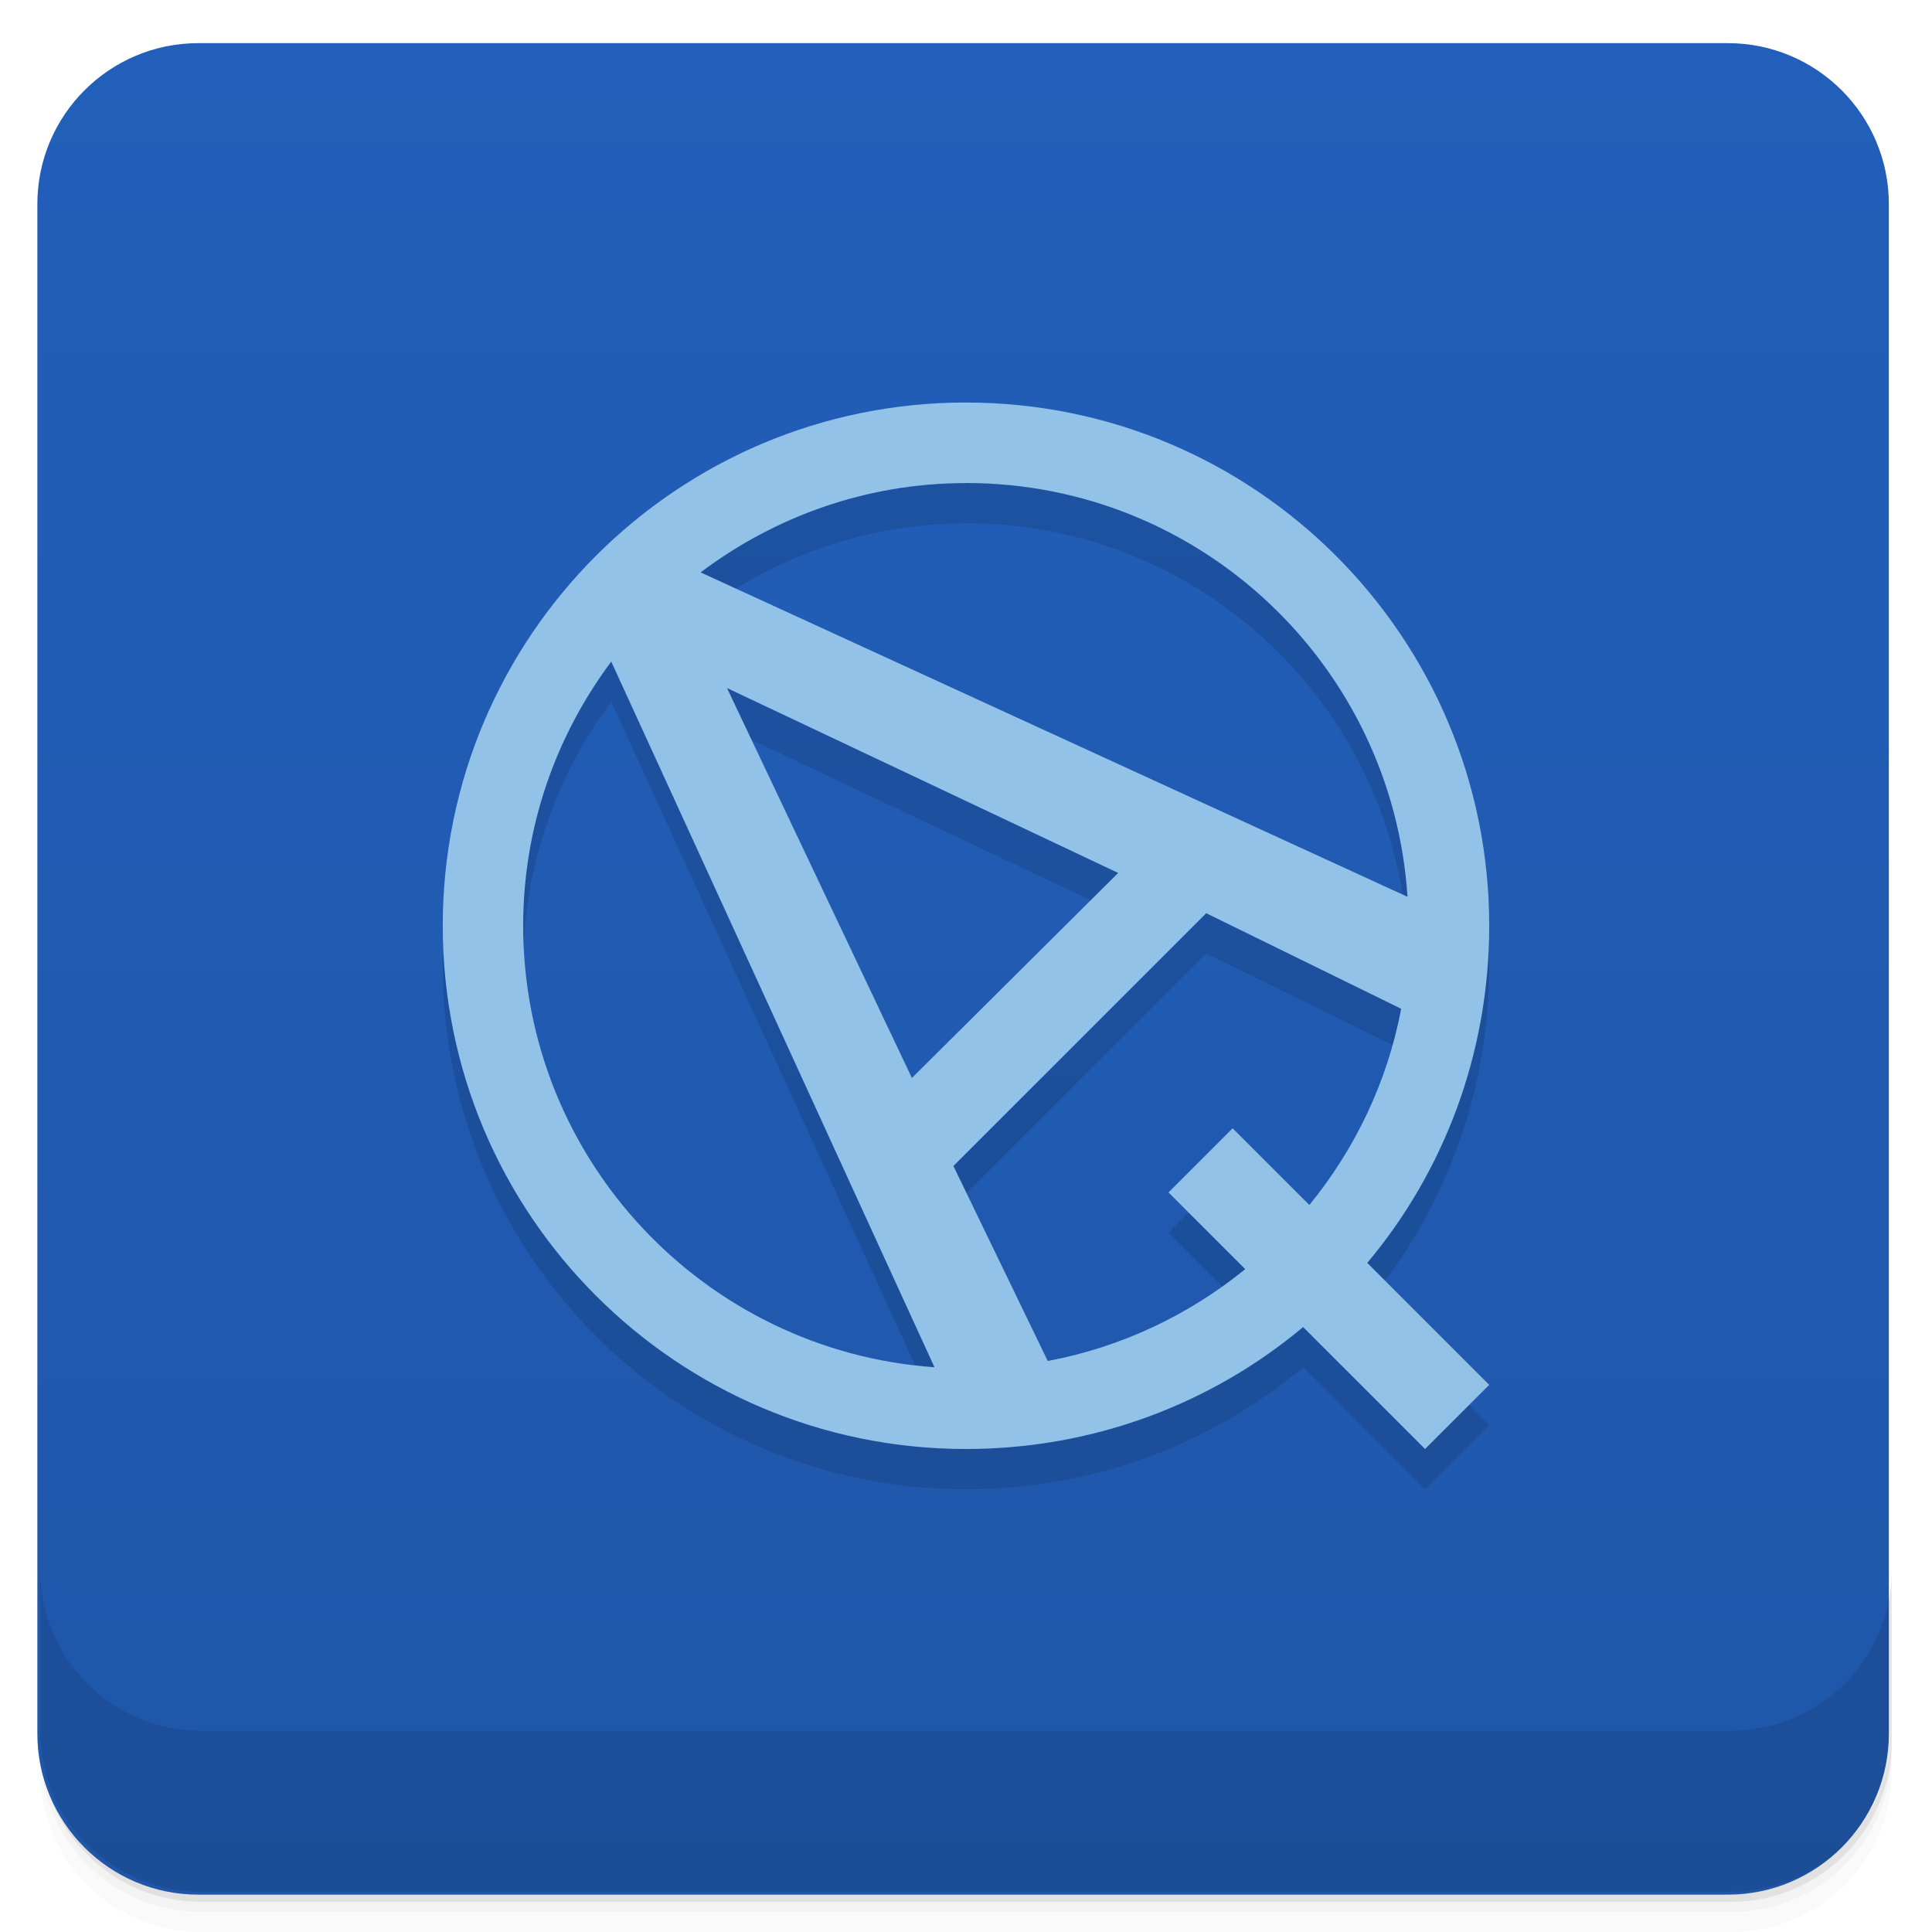
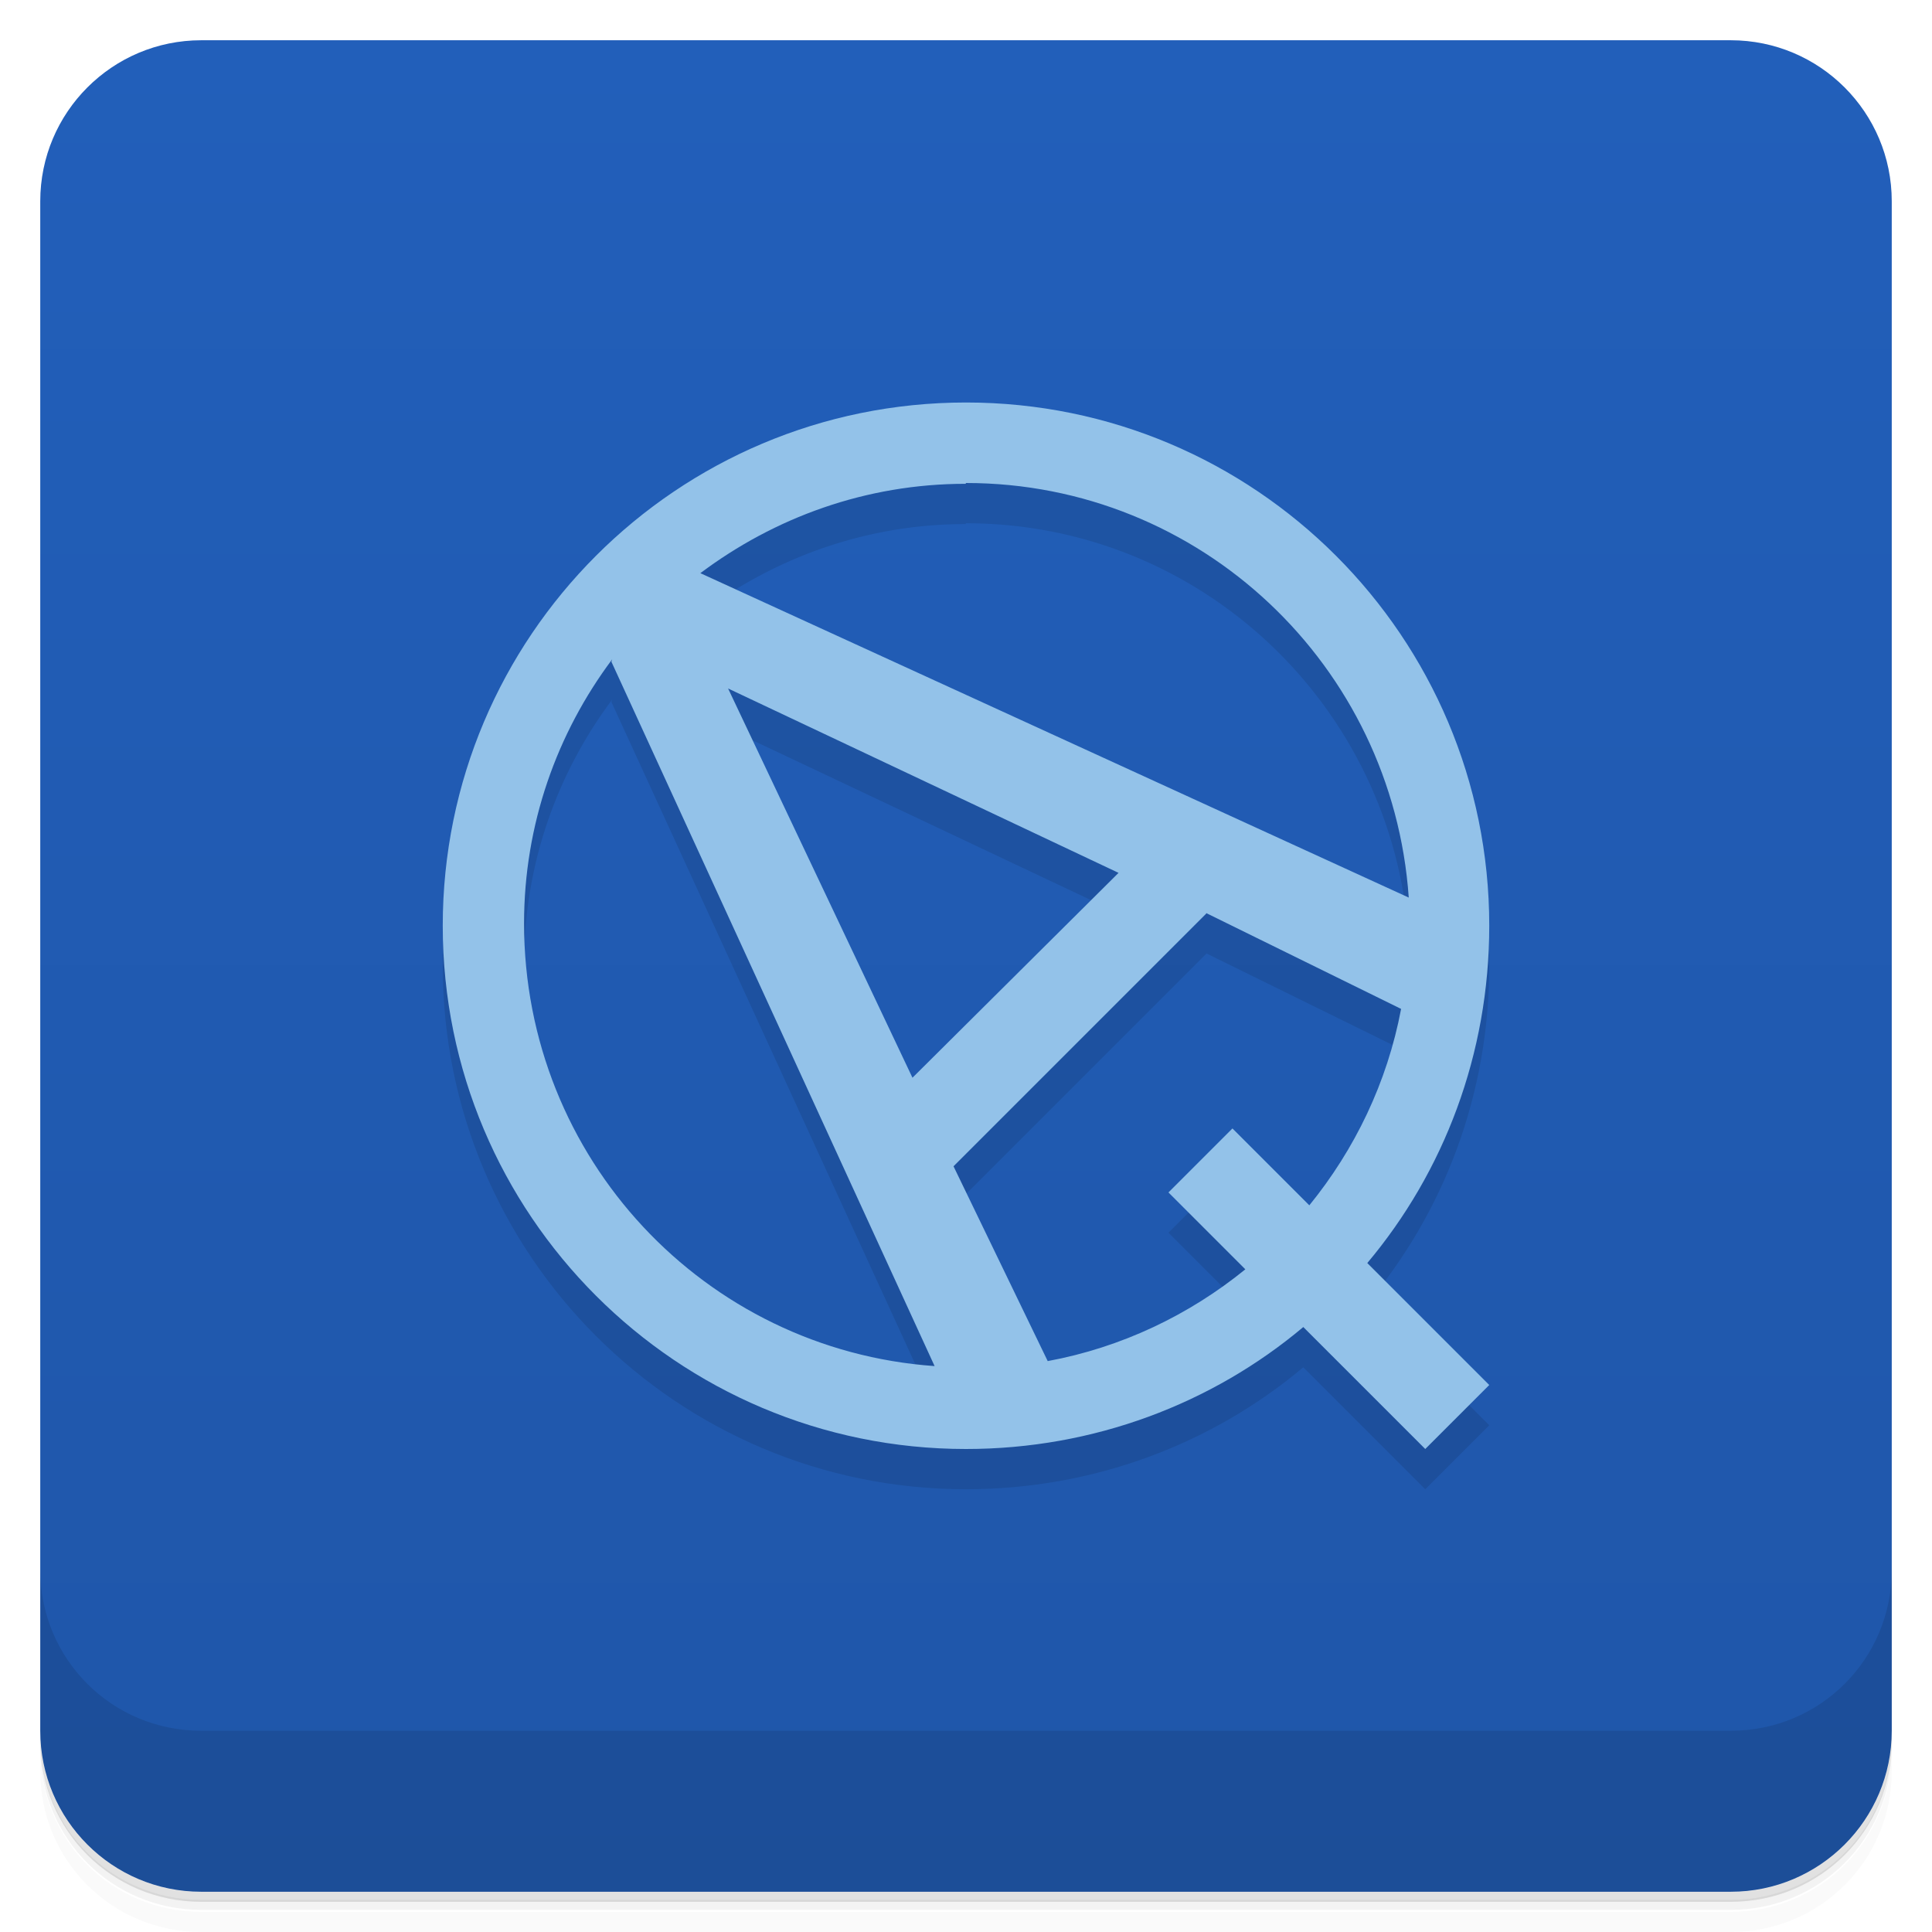
- <svg xmlns="http://www.w3.org/2000/svg" id="svg4340" viewBox="0 0 48 48" version="1.1">
-   <defs id="defs4342">
-     <linearGradient id="lG6688" y2="24" gradientUnits="userSpaceOnUse" x2="-1" gradientTransform="translate(-.071909 -.071909)" y1="24" x1="-47">
-       <stop id="stop7-77" style="stop-color:#1f56a9" offset="0" />
-       <stop id="stop9-64" style="stop-color:#225fba" offset="1" />
+ <svg xmlns="http://www.w3.org/2000/svg" version="1.1" viewBox="0 0 48 48">
+   <defs>
+     <linearGradient id="lG6688" x1="-46.9" x2="-.928" y1=".072" y2=".072" gradientTransform="translate(-.0719 -.0719)" gradientUnits="userSpaceOnUse">
+       <stop style="stop-color:#1f56a9" offset="0" />
+       <stop style="stop-color:#225fba" offset="1" />
    </linearGradient>
  </defs>
-   <g id="g21">
-     <path id="path23" style="opacity:.02" d="m1 43v0.25c0 2.216 1.784 4 4 4h38c2.216 0 4-1.784 4-4v-0.25c0 2.216-1.784 4-4 4h-38c-2.216 0-4-1.784-4-4zm0 0.5v0.5c0 2.216 1.784 4 4 4h38c2.216 0 4-1.784 4-4v-0.5c0 2.216-1.784 4-4 4h-38c-2.216 0-4-1.784-4-4z" />
-     <path id="path25" style="opacity:.05" d="m1 43.25v0.25c0 2.216 1.784 4 4 4h38c2.216 0 4-1.784 4-4v-0.25c0 2.216-1.784 4-4 4h-38c-2.216 0-4-1.784-4-4z" />
-     <path id="path27" style="opacity:.1" d="m1 43v0.25c0 2.216 1.784 4 4 4h38c2.216 0 4-1.784 4-4v-0.25c0 2.216-1.784 4-4 4h-38c-2.216 0-4-1.784-4-4z" />
-   </g>
-   <rect id="rect4182" style="fill:url(#lG6688)" rx="4" transform="rotate(-90)" height="46" width="46" y=".928" x="-47.072" />
-   <g id="g57">
-     <g id="g59" transform="translate(0,-1004.4)">
-       <path id="path61" style="opacity:.1" d="m1 1043.4v4c0 2.216 1.784 4 4 4h38c2.216 0 4-1.784 4-4v-4c0 2.216-1.784 4-4 4h-38c-2.216 0-4-1.784-4-4z" />
-     </g>
-   </g>
-   <path id="path29" style="fill-opacity:0.118" d="m24 11c-7.18 0-13 5.82-13 13s5.82 13 13 13c3.181 0 6.116-1.134 8.375-3.03l3.03 3.03 1.594-1.594-3.03-3.03c1.898-2.259 3.03-5.194 3.03-8.375 0-7.18-5.82-13-13-13zm0 2c5.833 0 10.597 4.542 10.969 10.281l-17.563-8.06c1.84-1.384 4.114-2.219 6.594-2.219zm-8.813 4.438 8.03 17.531c-5.709-0.402-10.219-5.157-10.219-10.969 0-2.463 0.82-4.729 2.188-6.563zm2.875 0.656 9.719 4.594-5.125 5.094-4.594-9.688zm11.906 5.594 4.844 2.375c-0.346 1.827-1.151 3.489-2.281 4.875l-1.906-1.906-1.594 1.594 1.906 1.906c-1.394 1.133-3.07 1.938-4.906 2.281l-2.344-4.844 6.281-6.281z" />
-   <path id="path31" style="fill:#93c2e9" d="m24 10c-7.18 0-13 5.82-13 13s5.82 13 13 13c3.181 0 6.116-1.134 8.375-3.03l3.03 3.03 1.594-1.594-3.03-3.03c1.898-2.259 3.03-5.194 3.03-8.375 0-7.18-5.82-13-13-13zm0 2c5.833 0 10.597 4.542 10.969 10.281l-17.563-8.06c1.84-1.384 4.114-2.219 6.594-2.219zm-8.813 4.438 8.03 17.531c-5.709-0.402-10.219-5.157-10.219-10.969 0-2.463 0.82-4.729 2.188-6.563zm2.875 0.656 9.719 4.594-5.125 5.094-4.594-9.688zm11.906 5.594 4.844 2.375c-0.346 1.827-1.151 3.489-2.281 4.875l-1.906-1.906-1.594 1.594 1.906 1.906c-1.394 1.133-3.07 1.938-4.906 2.281l-2.344-4.844 6.281-6.281z" />
+   <path d="m1 43v0.25c0 2.22 1.78 4 4 4h38c2.22 0 4-1.78 4-4v-0.25c0 2.22-1.78 4-4 4h-38c-2.22 0-4-1.78-4-4zm0 0.5v0.5c0 2.22 1.78 4 4 4h38c2.22 0 4-1.78 4-4v-0.5c0 2.22-1.78 4-4 4h-38c-2.22 0-4-1.78-4-4z" style="opacity:.02" />
+   <path d="m1 43.2v0.25c0 2.22 1.78 4 4 4h38c2.22 0 4-1.78 4-4v-0.25c0 2.22-1.78 4-4 4h-38c-2.22 0-4-1.78-4-4z" style="opacity:.05" />
+   <path d="m1 43v0.25c0 2.22 1.78 4 4 4h38c2.22 0 4-1.78 4-4v-0.25c0 2.22-1.78 4-4 4h-38c-2.22 0-4-1.78-4-4z" style="opacity:.1" />
+   <rect transform="rotate(-90)" x="-47" y="1" width="46" height="46" rx="4" style="fill:url(#lG6688)" />
+   <path d="m1 39v4c0 2.22 1.78 4 4 4h38c2.22 0 4-1.78 4-4v-4c0 2.22-1.78 4-4 4h-38c-2.22 0-4-1.78-4-4z" style="opacity:.1" />
+   <path d="m24 11c-7.18 0-13 5.82-13 13s5.82 13 13 13c3.18 0 6.12-1.13 8.38-3.03l3.03 3.03 1.59-1.59-3.03-3.03c1.9-2.26 3.03-5.19 3.03-8.38 0-7.18-5.82-13-13-13zm0 2c5.83 0 10.6 4.54 11 10.3l-17.6-8.06c1.84-1.38 4.11-2.22 6.59-2.22zm-8.81 4.44 8.03 17.5c-5.71-0.402-10.2-5.16-10.2-11 0-2.46 0.82-4.73 2.19-6.56zm2.88 0.656 9.72 4.59-5.12 5.09-4.59-9.69zm11.9 5.59 4.84 2.38c-0.346 1.83-1.15 3.49-2.28 4.88l-1.91-1.91-1.59 1.59 1.91 1.91c-1.39 1.13-3.07 1.94-4.91 2.28l-2.34-4.84 6.28-6.28z" style="opacity:.1" />
+   <path d="m24 10c-7.18 0-13 5.82-13 13s5.82 13 13 13c3.18 0 6.12-1.13 8.38-3.03l3.03 3.03 1.59-1.59-3.03-3.03c1.9-2.26 3.03-5.19 3.03-8.38 0-7.18-5.82-13-13-13zm0 2c5.83 0 10.6 4.54 11 10.3l-17.6-8.06c1.84-1.38 4.11-2.22 6.59-2.22zm-8.81 4.44 8.03 17.5c-5.71-0.402-10.2-5.16-10.2-11 0-2.46 0.82-4.73 2.19-6.56zm2.88 0.656 9.72 4.59-5.12 5.09-4.59-9.69zm11.9 5.59 4.84 2.38c-0.346 1.83-1.15 3.49-2.28 4.88l-1.91-1.91-1.59 1.59 1.91 1.91c-1.39 1.13-3.07 1.94-4.91 2.28l-2.34-4.84 6.28-6.28z" style="fill:#93c2e9" />
</svg>
